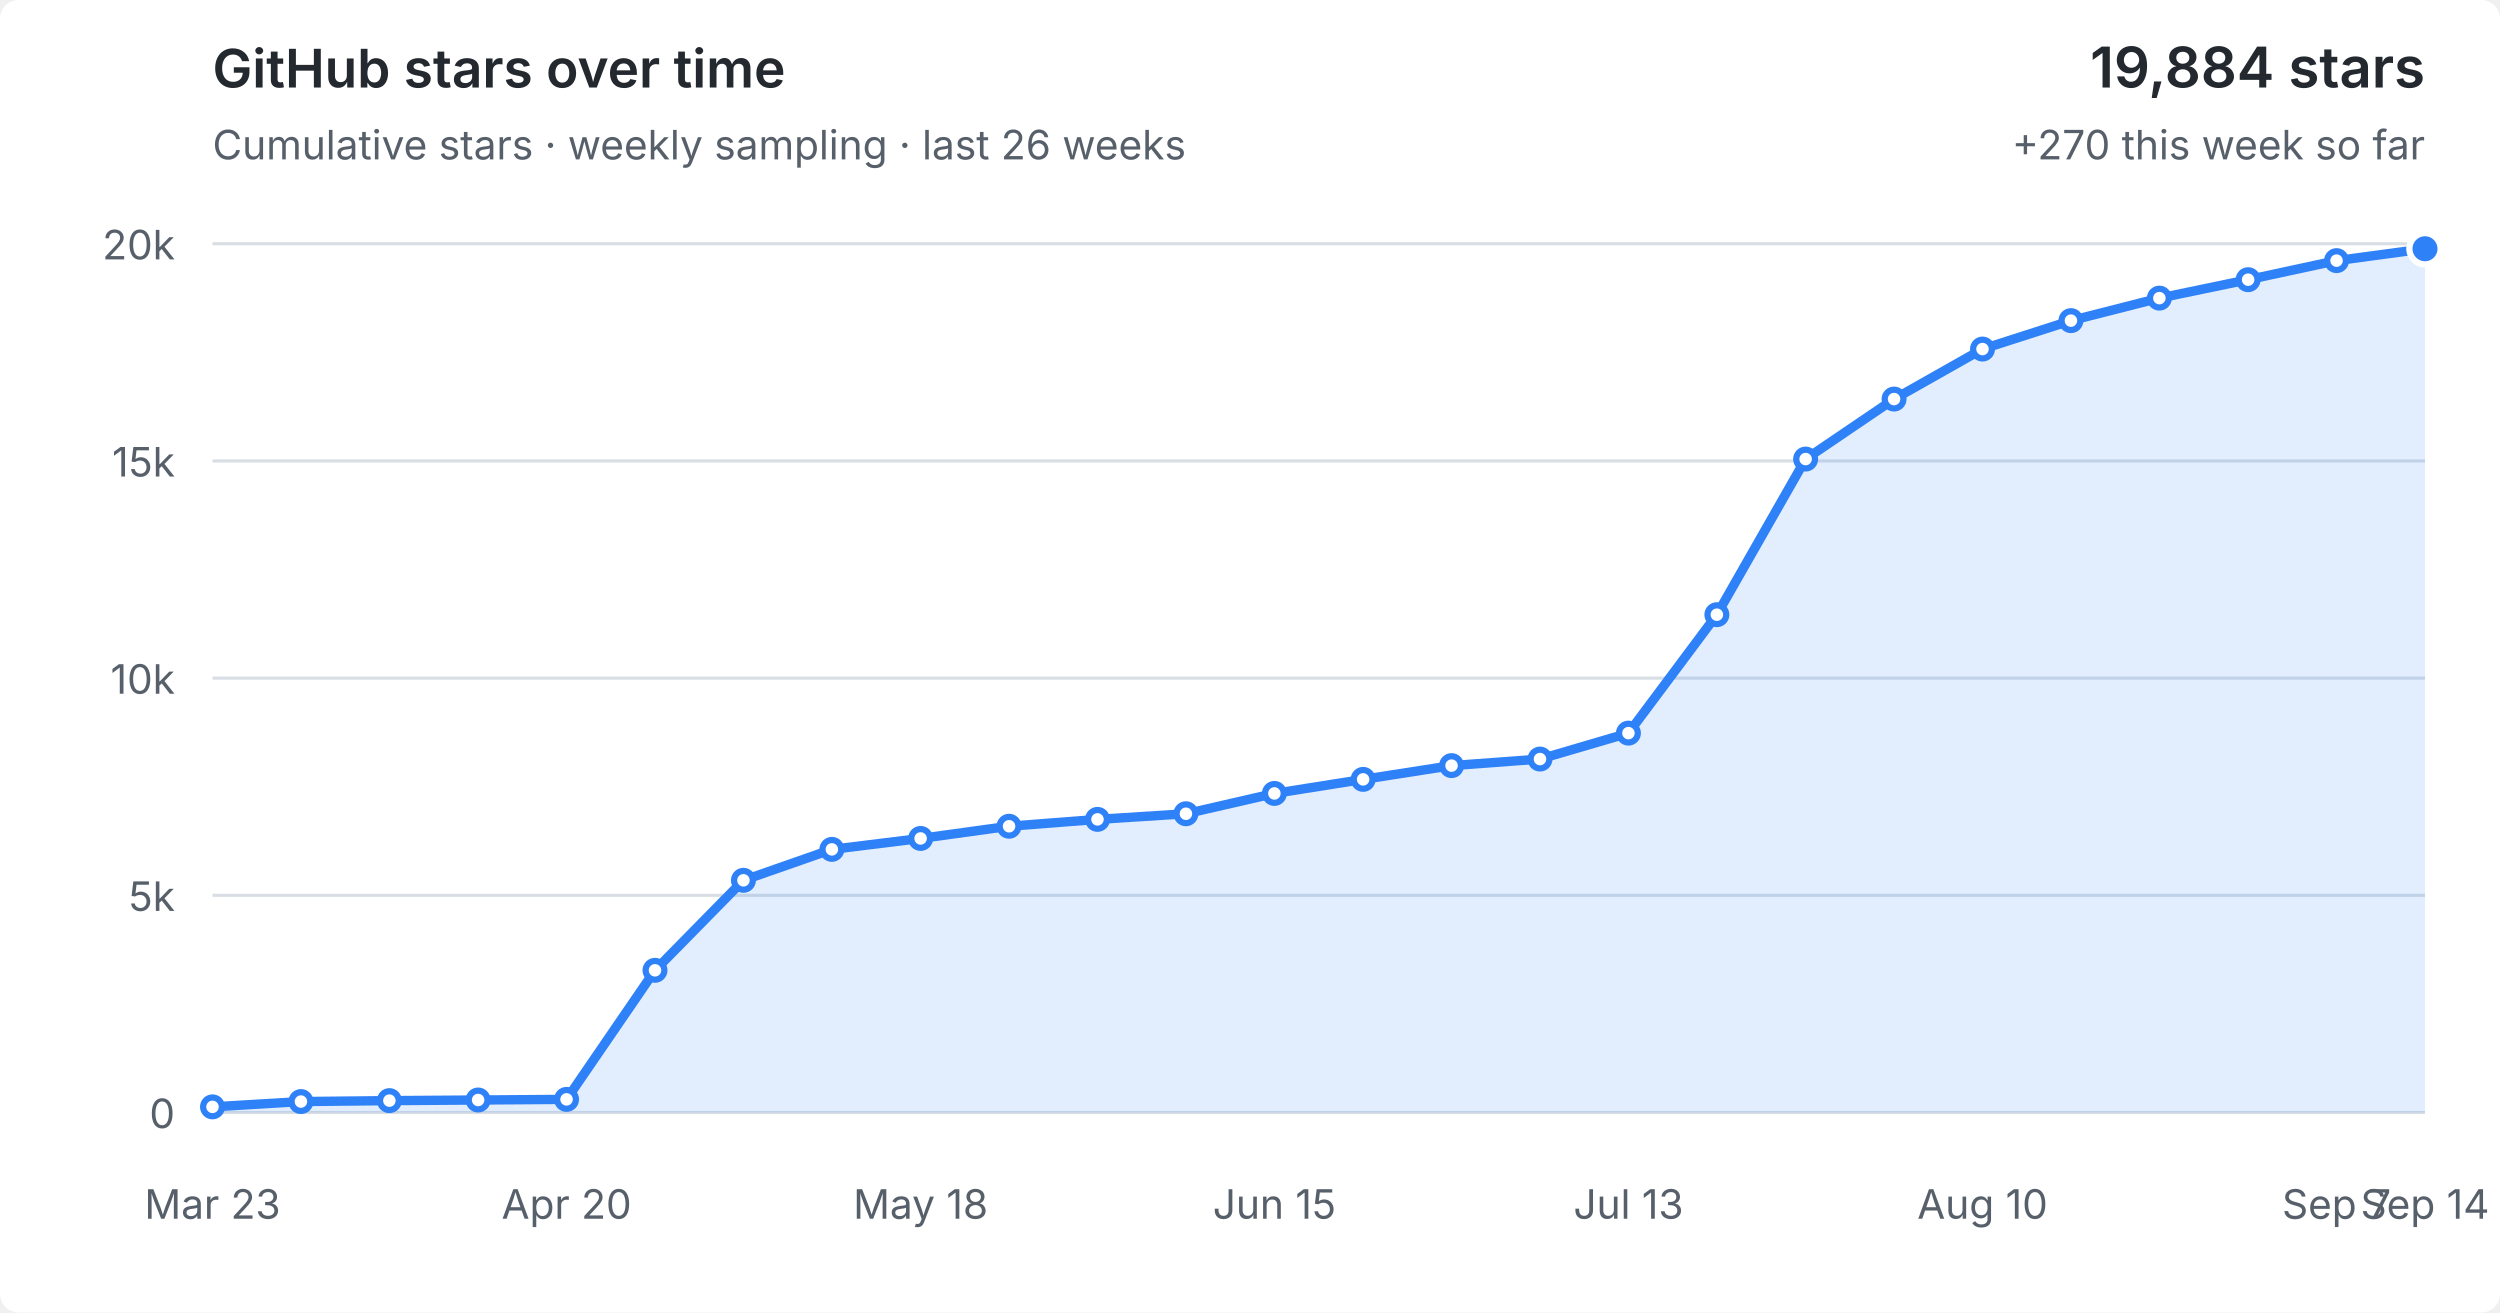
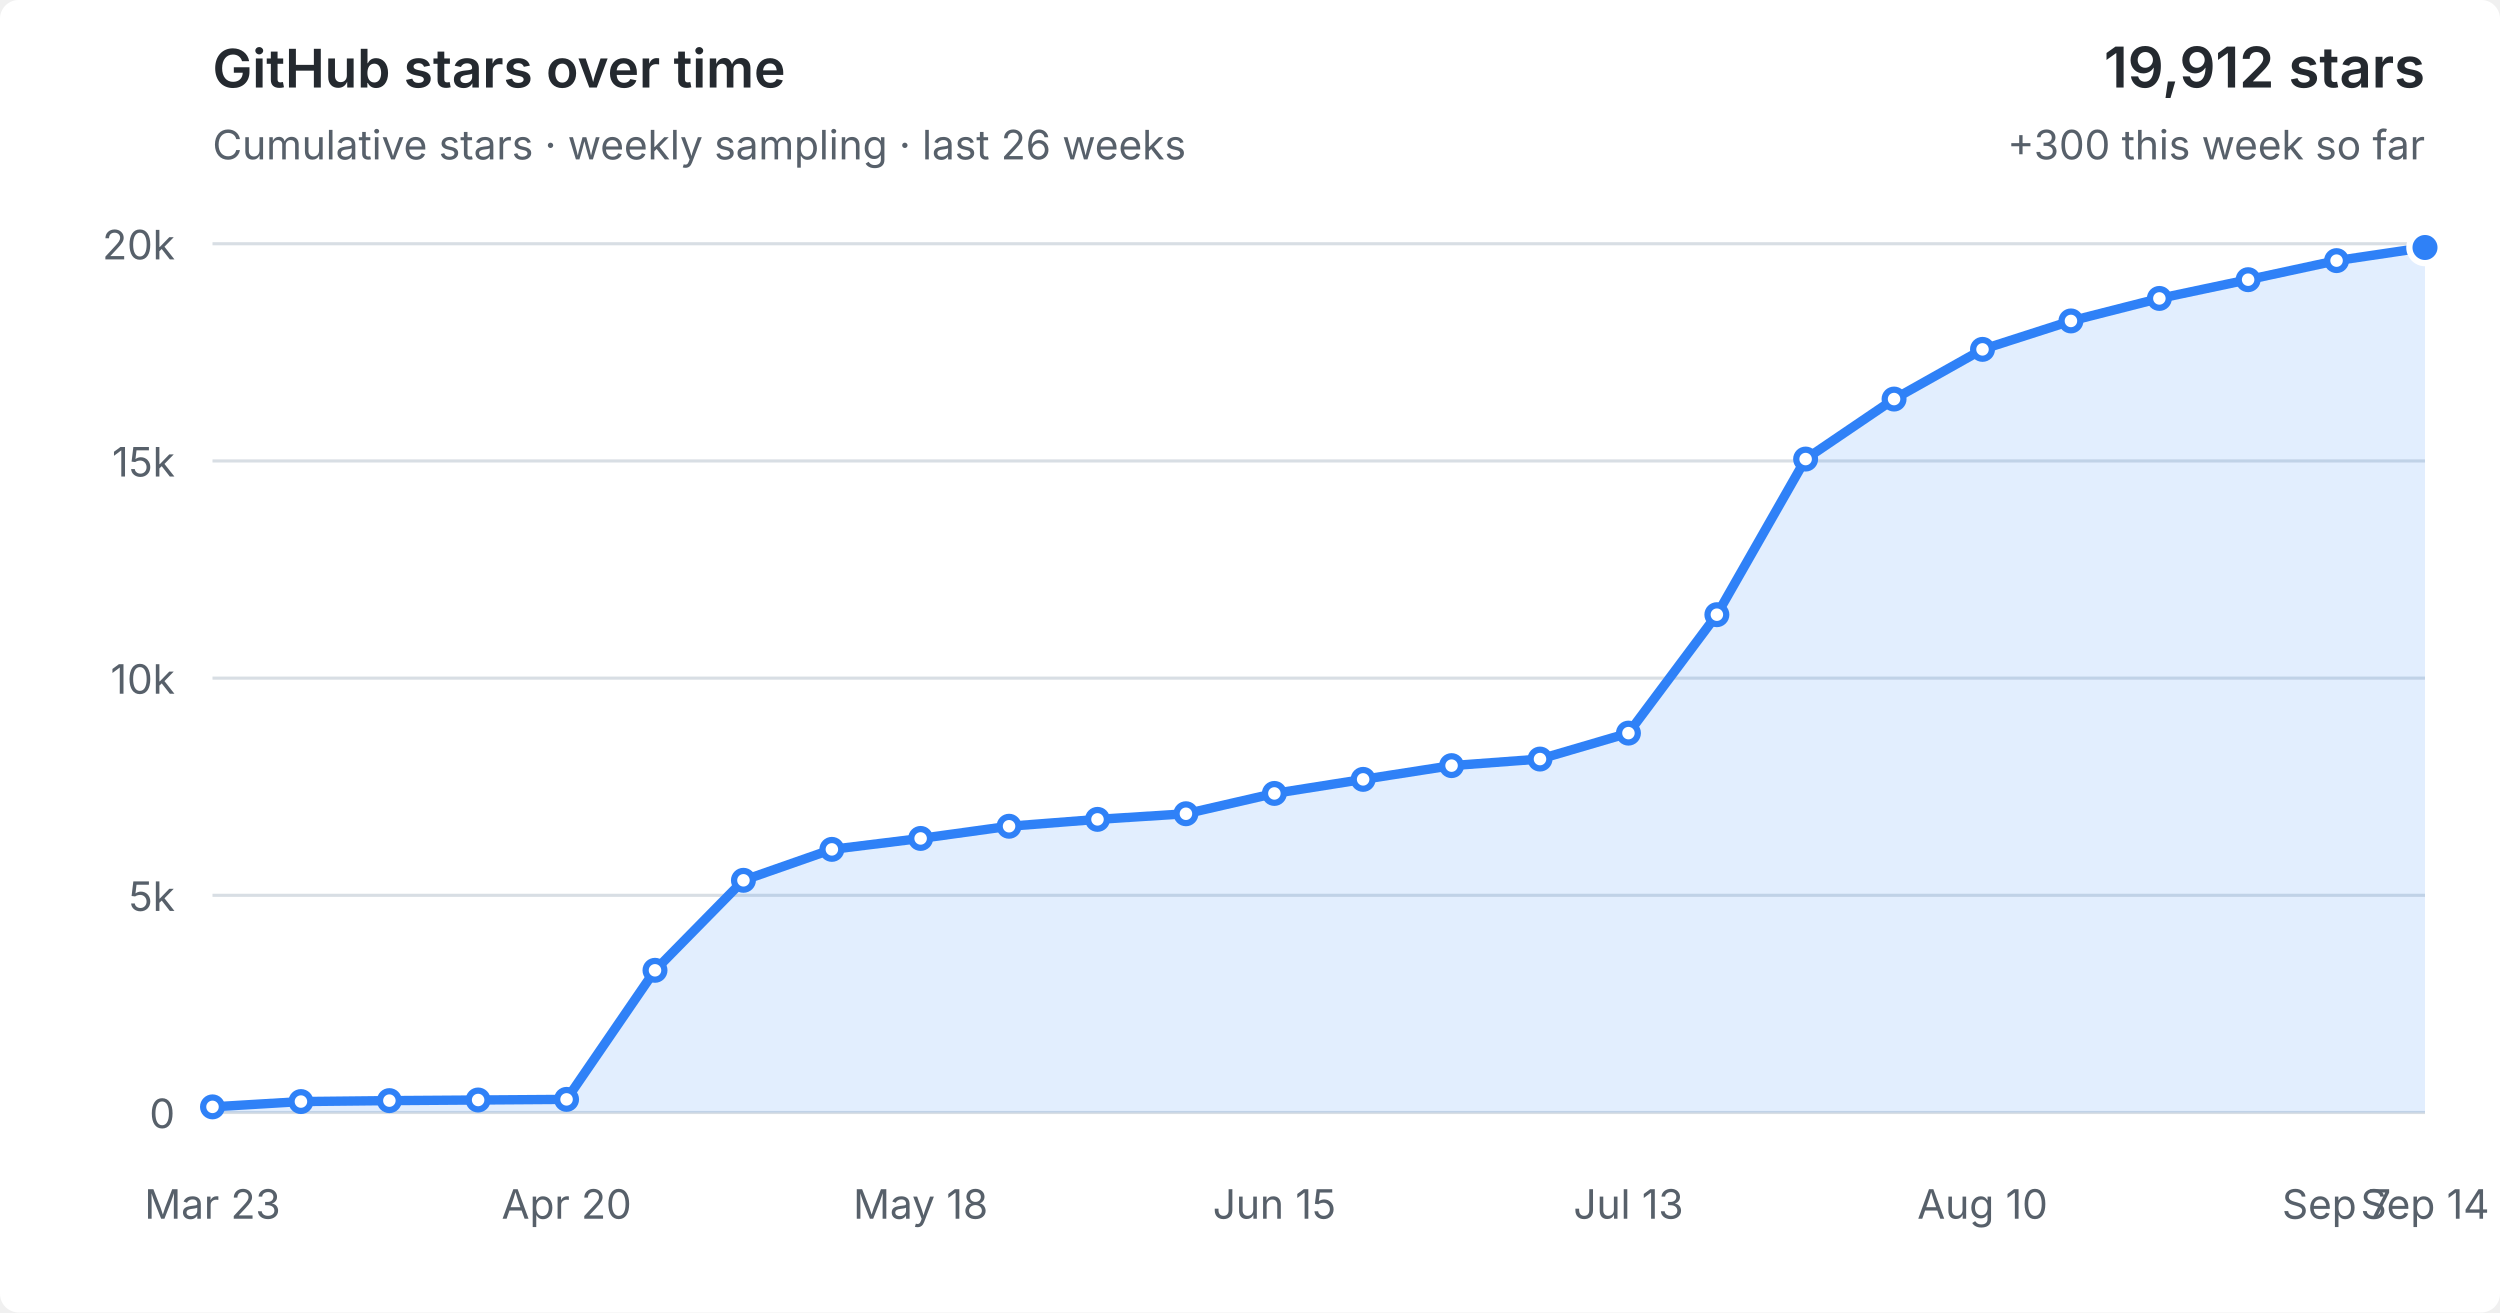
<svg xmlns="http://www.w3.org/2000/svg" viewBox="0 0 800 420" role="img" aria-labelledby="title desc">
  <style>
  :root { color-scheme: light dark; }
  .bg { fill: #fff; } text { fill: #57606a; font: 13px -apple-system,BlinkMacSystemFont,"Segoe UI",sans-serif; }
  .grid { stroke: #d8dee4; stroke-width: 1; }
  .area { fill: #2f81f7; fill-opacity: .14; } .line { fill: none; stroke: #2f81f7; stroke-width: 3; stroke-linejoin: round; stroke-linecap: round; }
  .point { fill: #fff; stroke: #2f81f7; stroke-width: 2; } .point.current { fill: #2f81f7; stroke: #fff; stroke-width: 2; }
  .heading { fill: #24292f; font-size: 17px; font-weight: 600; } .metric { fill: #24292f; font-size: 18px; font-weight: 600; }
  @media (prefers-color-scheme: dark) { .bg { fill: #0d1117; } text { fill: #8b949e; } .grid { stroke: #30363d; } .area { fill: #58a6ff; fill-opacity: .16; } .line { stroke: #58a6ff; } .point { fill: #0d1117; stroke: #58a6ff; } .point.current { fill: #58a6ff; stroke: #0d1117; } .heading,.metric { fill: #f0f6fc; } }
</style>
  <rect class="bg" width="100%" height="100%" rx="6" />
  <text class="heading" x="68" y="28">GitHub stars over time</text>
  <text x="68" y="51">Cumulative stars · weekly sampling · last 26 weeks</text>
-   <text class="metric" x="776" y="28" text-anchor="end">19,884 stars</text>
-   <text x="776" y="51" text-anchor="end">+270 this week so far</text>
+   <text class="metric" x="776" y="28" text-anchor="end">19,912 stars</text>
+   <text x="776" y="51" text-anchor="end">+300 this week so far</text>
  <line x1="68" y1="356.0" x2="776" y2="356.0" class="grid" />
  <text x="56" y="361.0" text-anchor="end">0</text>
  <line x1="68" y1="286.5" x2="776" y2="286.5" class="grid" />
  <text x="56" y="291.5" text-anchor="end">5k</text>
  <line x1="68" y1="217.0" x2="776" y2="217.0" class="grid" />
  <text x="56" y="222.0" text-anchor="end">10k</text>
  <line x1="68" y1="147.5" x2="776" y2="147.5" class="grid" />
  <text x="56" y="152.5" text-anchor="end">15k</text>
  <line x1="68" y1="78.0" x2="776" y2="78.0" class="grid" />
  <text x="56" y="83.0" text-anchor="end">20k</text>
-   <polygon class="area" points="68,356.0 68.0,354.2 96.3,352.5 124.6,352.2 153.0,352.0 181.3,351.8 209.6,310.5 237.9,281.7 266.2,271.8 294.6,268.3 322.9,264.4 351.2,262.2 379.5,260.4 407.8,253.9 436.2,249.4 464.5,245.0 492.8,242.9 521.1,234.6 549.4,196.7 577.8,146.9 606.1,127.7 634.4,111.7 662.7,102.6 691.0,95.4 719.4,89.5 747.7,83.4 776.0,79.6 776,356.0" />
-   <polyline class="line" points="68.0,354.2 96.3,352.5 124.6,352.2 153.0,352.0 181.3,351.8 209.6,310.5 237.9,281.7 266.2,271.8 294.6,268.3 322.9,264.4 351.2,262.2 379.5,260.4 407.8,253.9 436.2,249.4 464.5,245.0 492.8,242.9 521.1,234.6 549.4,196.7 577.8,146.9 606.1,127.7 634.4,111.7 662.7,102.6 691.0,95.4 719.4,89.5 747.7,83.4 776.0,79.6" />
+   <polygon class="area" points="68,356.0 68.0,354.2 96.3,352.5 124.6,352.2 153.0,352.0 181.3,351.8 209.6,310.5 237.9,281.7 266.2,271.8 294.6,268.3 322.9,264.4 351.2,262.2 379.5,260.4 407.8,253.9 436.2,249.4 464.5,245.0 492.8,242.9 521.1,234.6 549.4,196.7 577.8,146.9 606.1,127.7 634.4,111.8 662.7,102.7 691.0,95.5 719.4,89.5 747.7,83.4 776.0,79.2 776,356.0" />
+   <polyline class="line" points="68.0,354.2 96.3,352.5 124.6,352.2 153.0,352.0 181.3,351.8 209.6,310.5 237.9,281.7 266.2,271.8 294.6,268.3 322.9,264.4 351.2,262.2 379.5,260.4 407.8,253.9 436.2,249.4 464.5,245.0 492.8,242.9 521.1,234.6 549.4,196.7 577.8,146.9 606.1,127.7 634.4,111.8 662.7,102.7 691.0,95.5 719.4,89.5 747.7,83.4 776.0,79.2" />
  <circle class="point" cx="68.0" cy="354.2" r="3" />
  <circle class="point" cx="96.3" cy="352.5" r="3" />
  <circle class="point" cx="124.6" cy="352.2" r="3" />
  <circle class="point" cx="153.0" cy="352.0" r="3" />
  <circle class="point" cx="181.3" cy="351.8" r="3" />
  <circle class="point" cx="209.6" cy="310.5" r="3" />
  <circle class="point" cx="237.9" cy="281.7" r="3" />
  <circle class="point" cx="266.2" cy="271.8" r="3" />
  <circle class="point" cx="294.6" cy="268.3" r="3" />
  <circle class="point" cx="322.9" cy="264.4" r="3" />
  <circle class="point" cx="351.2" cy="262.2" r="3" />
  <circle class="point" cx="379.5" cy="260.4" r="3" />
  <circle class="point" cx="407.8" cy="253.9" r="3" />
  <circle class="point" cx="436.2" cy="249.4" r="3" />
  <circle class="point" cx="464.5" cy="245.0" r="3" />
  <circle class="point" cx="492.8" cy="242.9" r="3" />
  <circle class="point" cx="521.1" cy="234.6" r="3" />
  <circle class="point" cx="549.4" cy="196.7" r="3" />
  <circle class="point" cx="577.8" cy="146.9" r="3" />
  <circle class="point" cx="606.1" cy="127.7" r="3" />
-   <circle class="point" cx="634.4" cy="111.7" r="3" />
-   <circle class="point" cx="662.7" cy="102.6" r="3" />
-   <circle class="point" cx="691.0" cy="95.4" r="3" />
+   <circle class="point" cx="634.4" cy="111.8" r="3" />
+   <circle class="point" cx="662.7" cy="102.7" r="3" />
+   <circle class="point" cx="691.0" cy="95.5" r="3" />
  <circle class="point" cx="719.4" cy="89.5" r="3" />
  <circle class="point" cx="747.7" cy="83.4" r="3" />
-   <circle class="point current" cx="776.0" cy="79.6" r="5" />
+   <circle class="point current" cx="776.0" cy="79.2" r="5" />
  <text x="68.0" y="390" text-anchor="middle">Mar 23</text>
  <text x="181.3" y="390" text-anchor="middle">Apr 20</text>
  <text x="294.6" y="390" text-anchor="middle">May 18</text>
  <text x="407.8" y="390" text-anchor="middle">Jun 15</text>
  <text x="521.1" y="390" text-anchor="middle">Jul 13</text>
  <text x="634.4" y="390" text-anchor="middle">Aug 10</text>
  <text x="747.7" y="390" text-anchor="middle">Sep 7</text>
  <text x="776.0" y="390" text-anchor="middle">Sep 14</text>
</svg>
